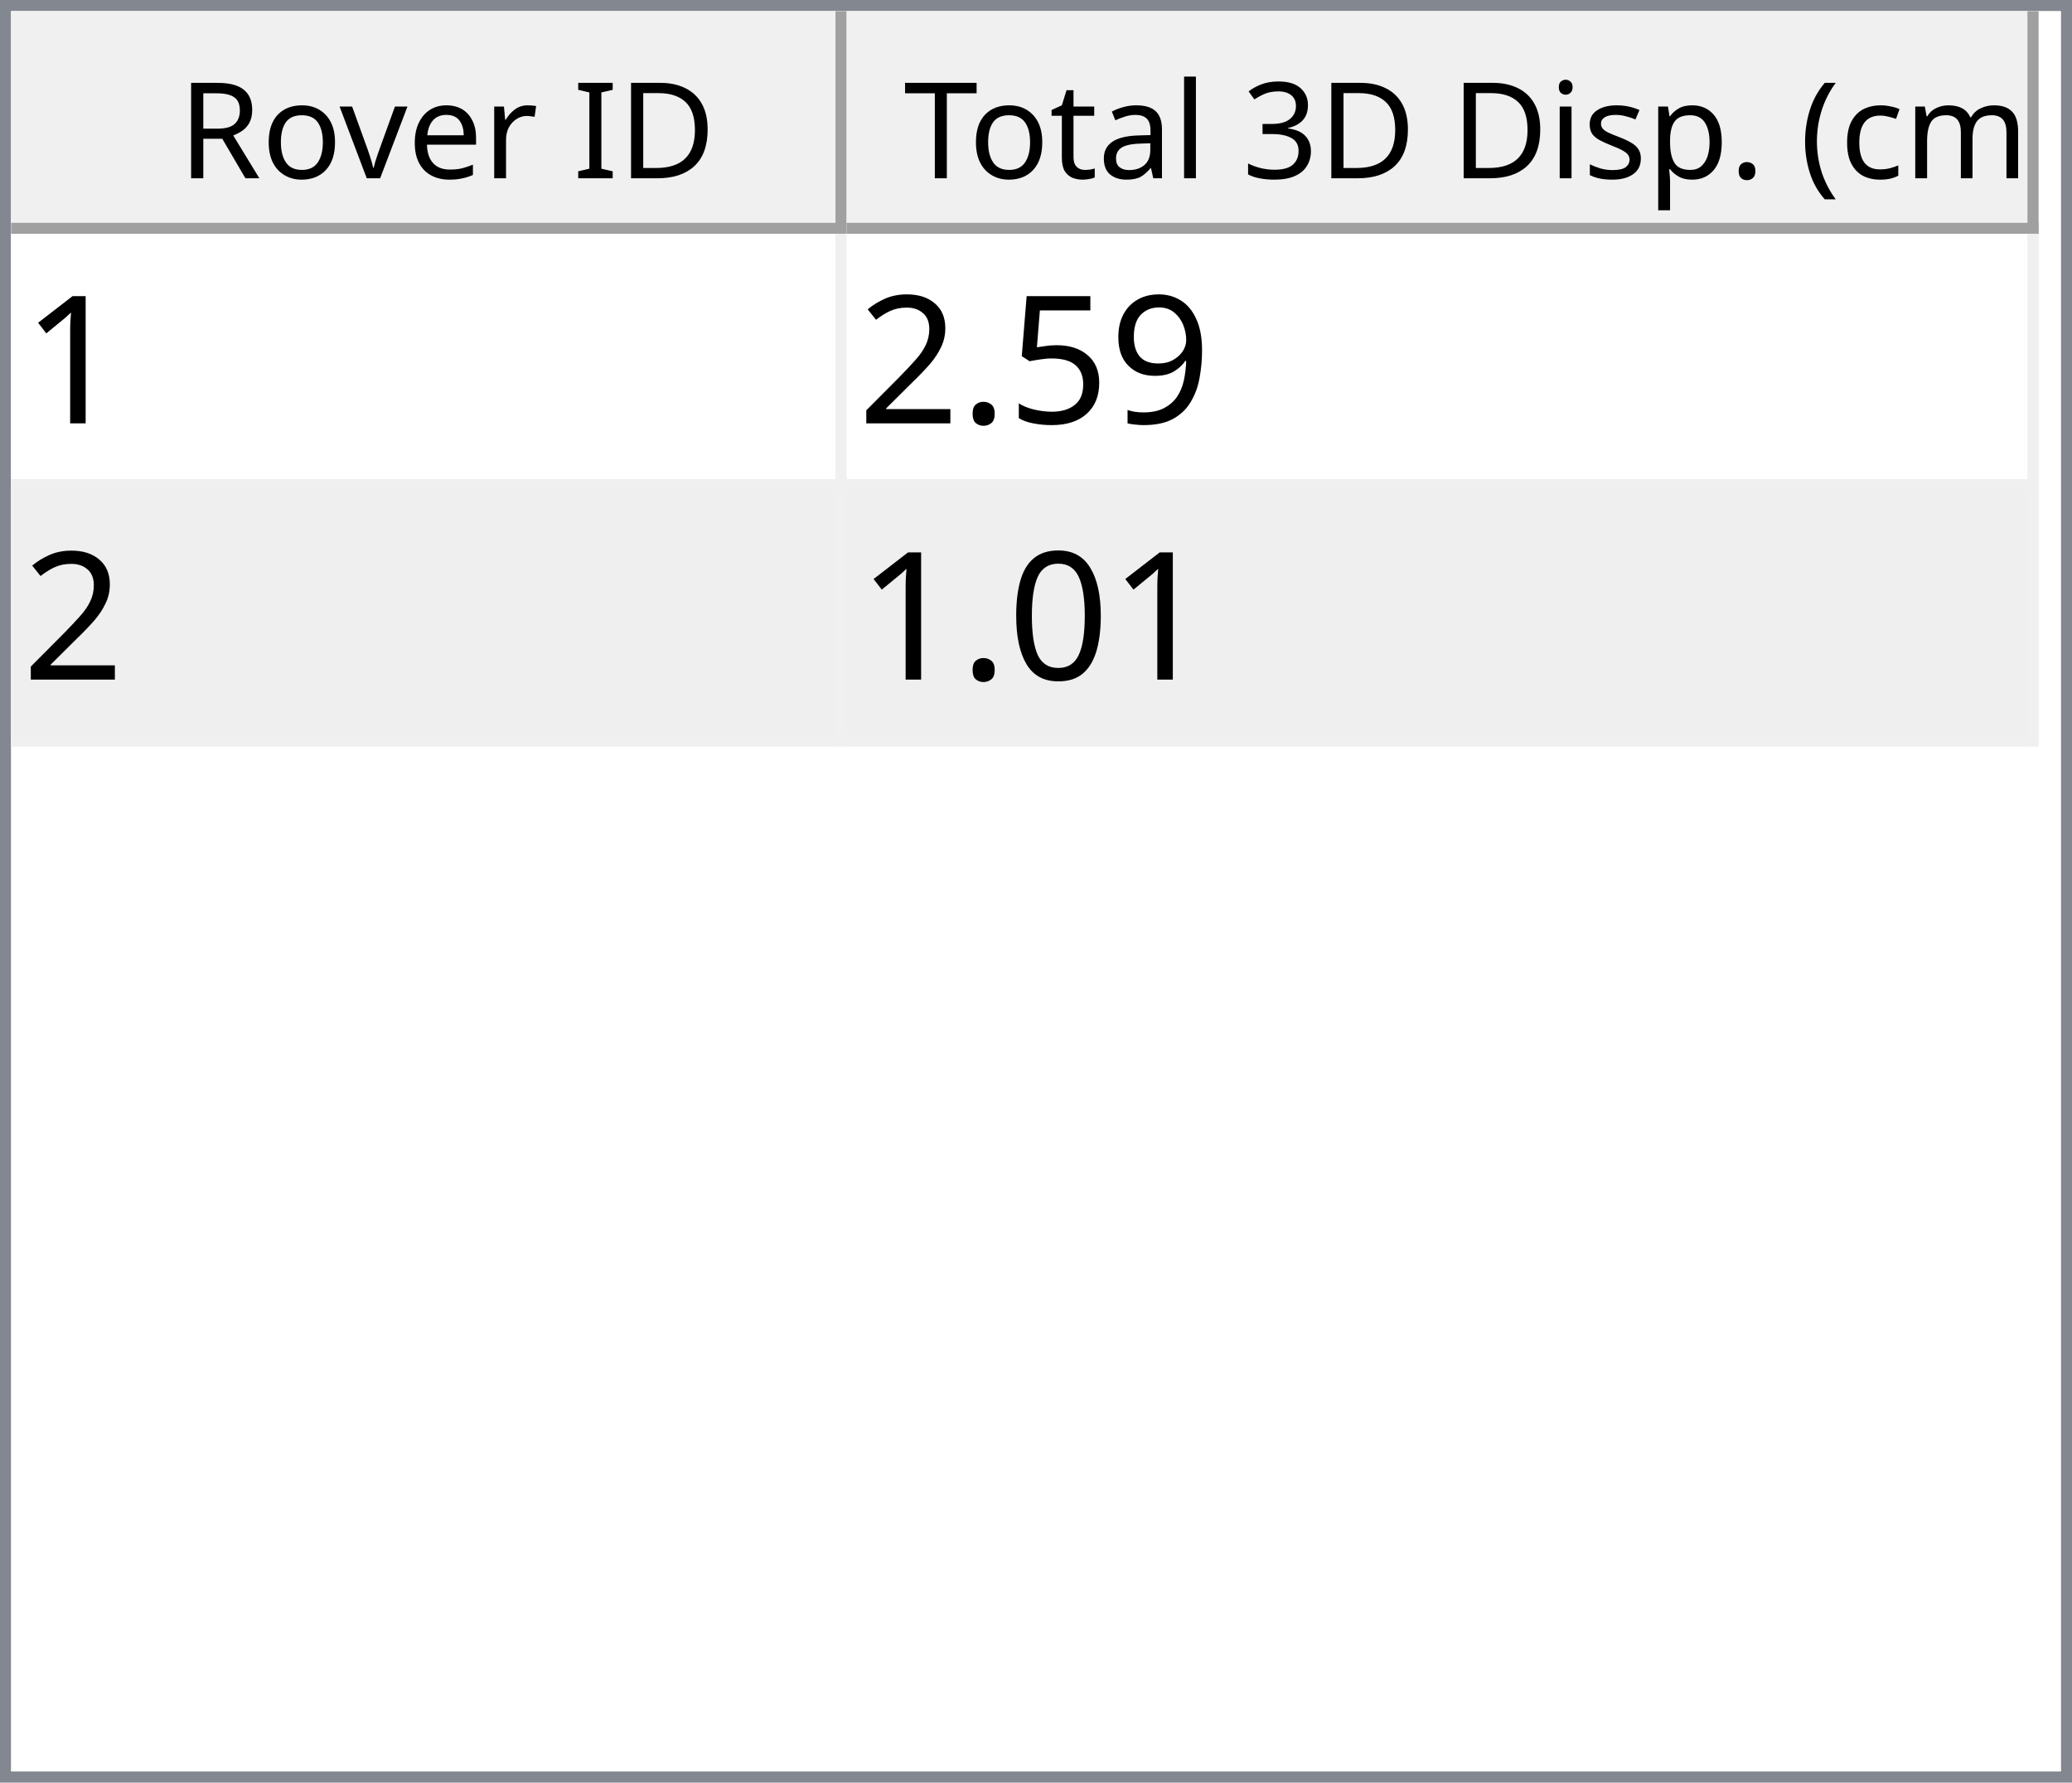
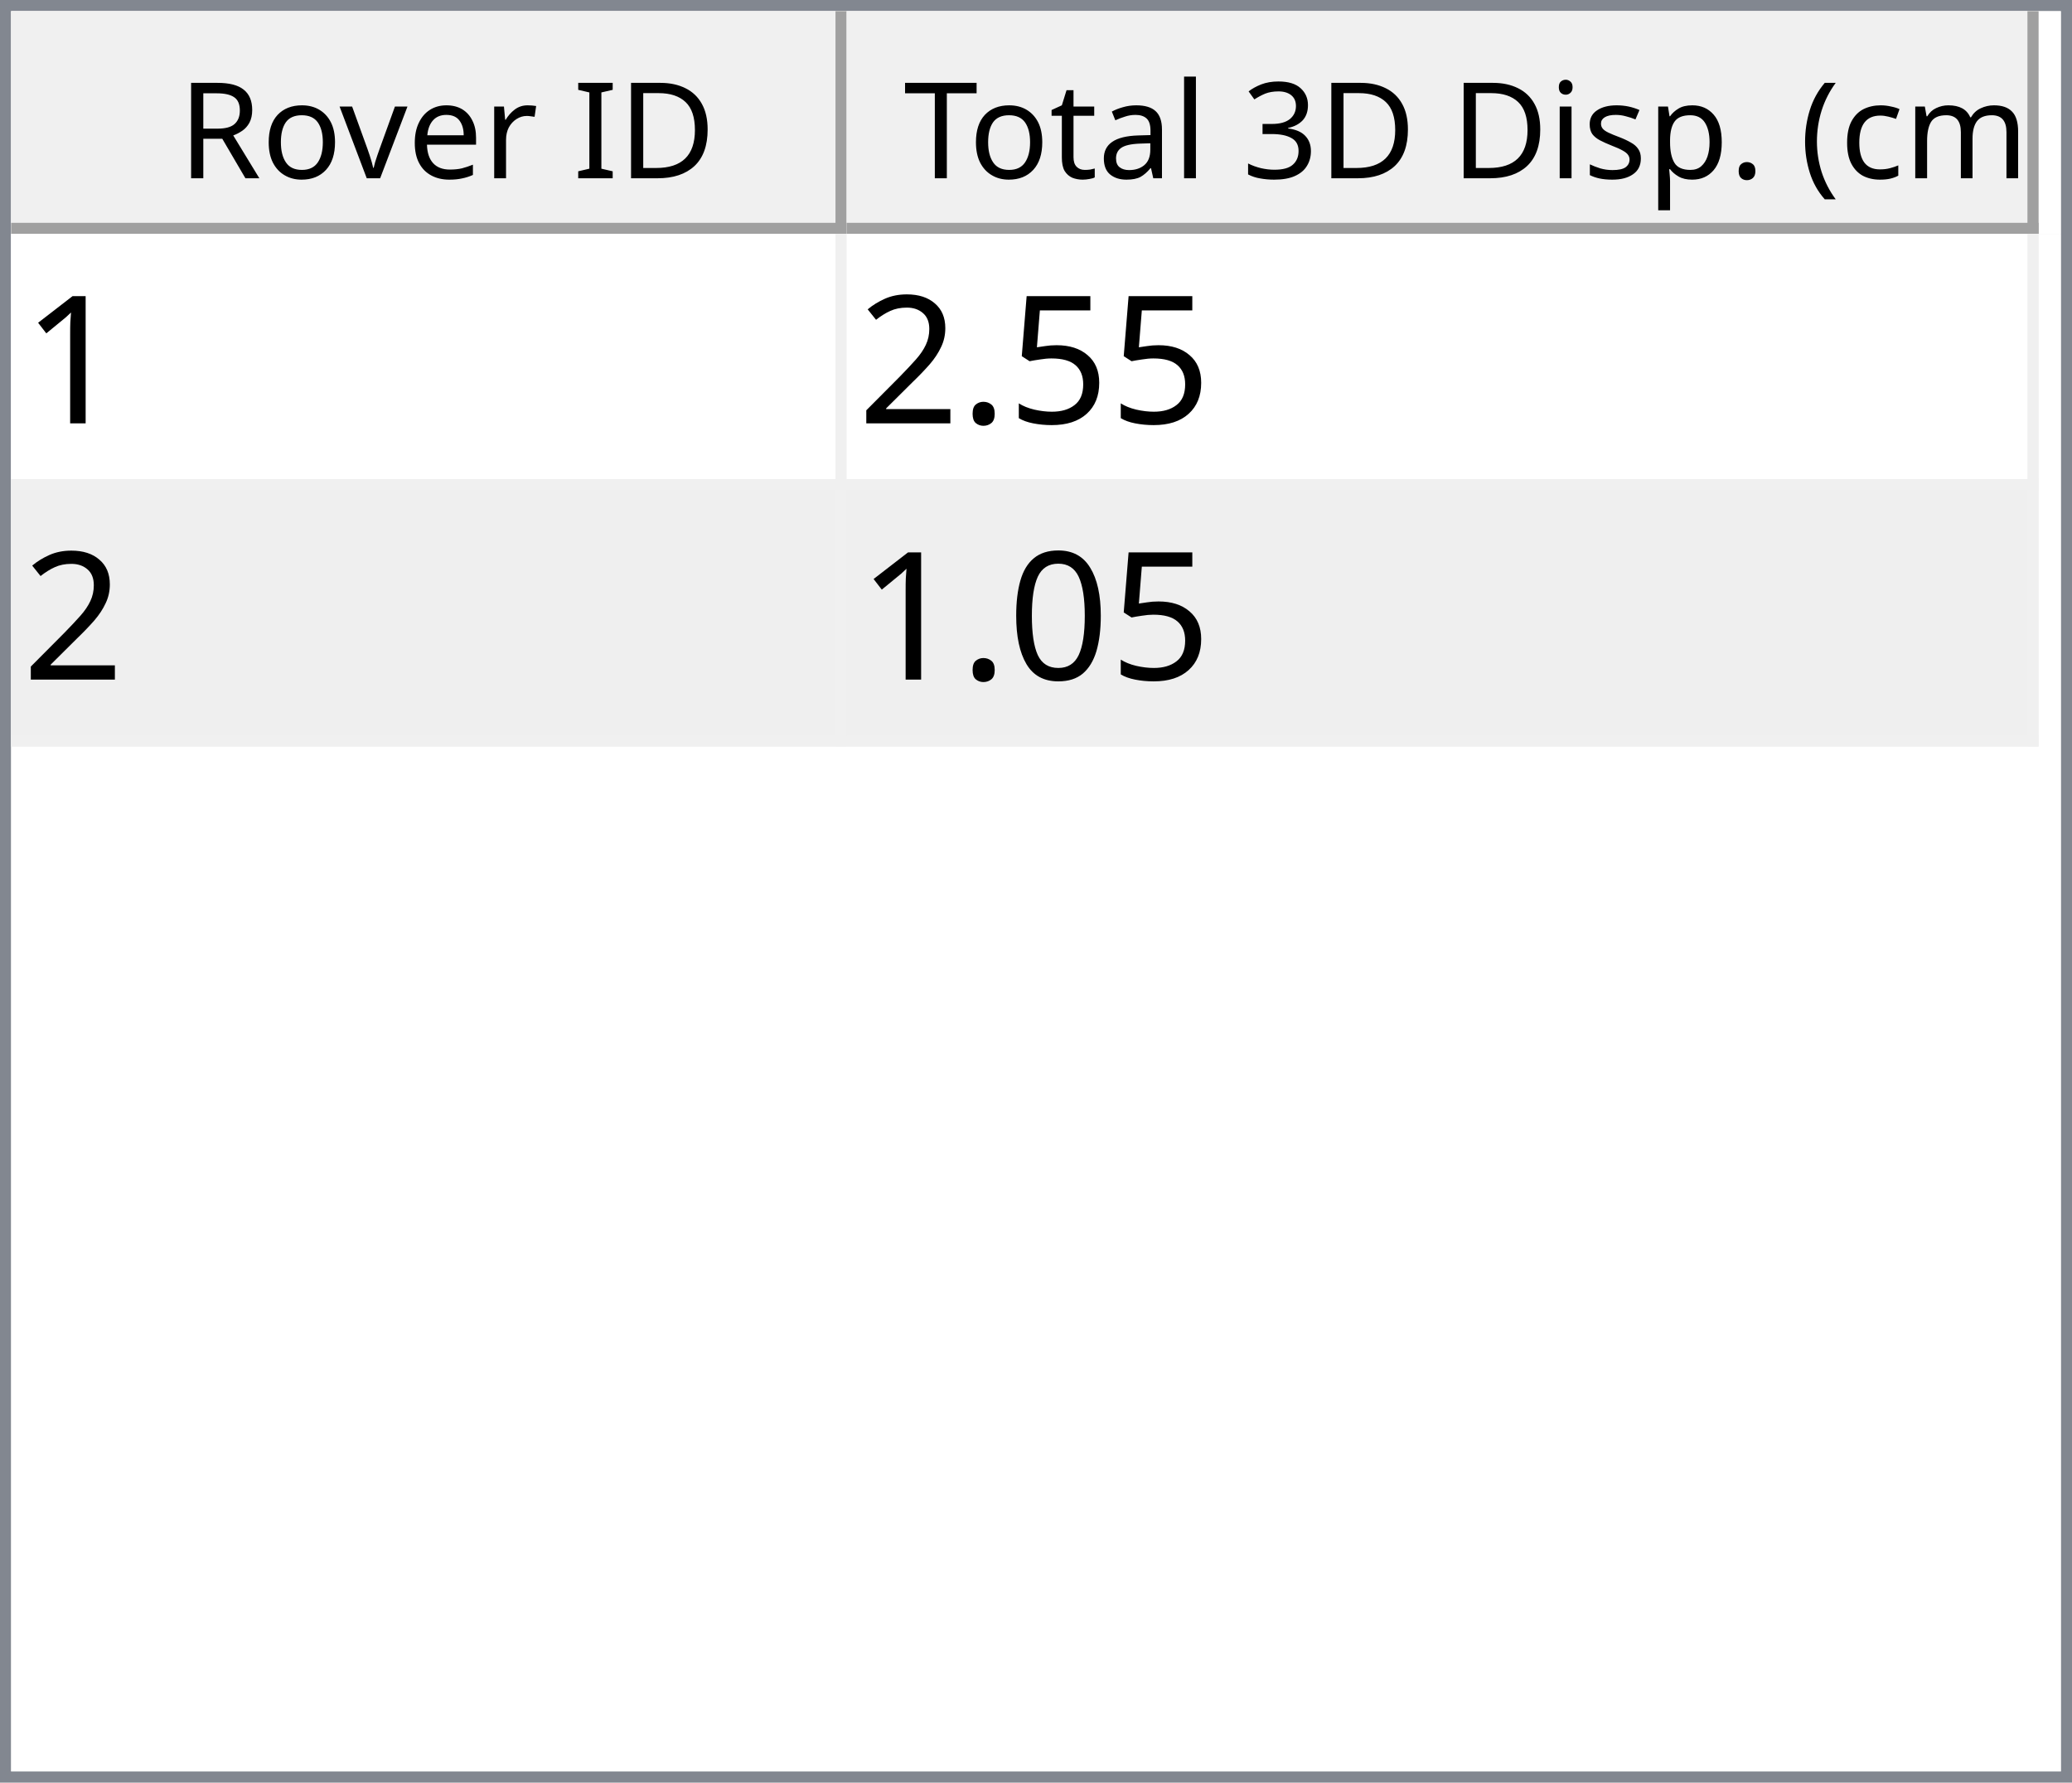
<svg xmlns="http://www.w3.org/2000/svg" style="fill-opacity:1; color-rendering:auto; color-interpolation:auto; text-rendering:auto; stroke:black; stroke-linecap:square; stroke-miterlimit:10; shape-rendering:auto; stroke-opacity:1; fill:black; stroke-dasharray:none; font-weight:normal; stroke-width:1; font-family:'Dialog'; font-style:normal; stroke-linejoin:miter; font-size:12px; stroke-dashoffset:0; image-rendering:auto;" width="186" height="160">
  <defs id="genericDefs" />
  <g>
    <defs id="defs1">
      <clipPath clipPathUnits="userSpaceOnUse" id="clipPath1">
        <path d="M0 0 L186 0 L186 160 L0 160 L0 0 Z" />
      </clipPath>
      <clipPath clipPathUnits="userSpaceOnUse" id="clipPath2">
        <path d="M0 0 L0 160 L186 160 L186 0 Z" />
      </clipPath>
      <clipPath clipPathUnits="userSpaceOnUse" id="clipPath3">
        <path d="M0 0 L0 20 L184 20 L184 0 Z" />
      </clipPath>
      <clipPath clipPathUnits="userSpaceOnUse" id="clipPath4">
        <path d="M0 0 L0 20 L75 20 L75 0 Z" />
      </clipPath>
      <clipPath clipPathUnits="userSpaceOnUse" id="clipPath5">
        <path d="M1 1 L1 19 L74 19 L74 1 Z" />
      </clipPath>
      <clipPath clipPathUnits="userSpaceOnUse" id="clipPath6">
        <path d="M0 0 L0 18 L73 18 L73 0 Z" />
      </clipPath>
      <clipPath clipPathUnits="userSpaceOnUse" id="clipPath7">
        <path d="M-0.5 -0.5 L-0.5 19.5 L74.5 19.5 L74.5 -0.5 Z" />
      </clipPath>
      <clipPath clipPathUnits="userSpaceOnUse" id="clipPath8">
        <path d="M0 0 L0 20 L107 20 L107 0 Z" />
      </clipPath>
      <clipPath clipPathUnits="userSpaceOnUse" id="clipPath9">
        <path d="M1 1 L1 19 L106 19 L106 1 Z" />
      </clipPath>
      <clipPath clipPathUnits="userSpaceOnUse" id="clipPath10">
        <path d="M0 0 L0 18 L105 18 L105 0 Z" />
      </clipPath>
      <clipPath clipPathUnits="userSpaceOnUse" id="clipPath11">
        <path d="M-0.5 -0.5 L-0.5 19.5 L106.5 19.5 L106.5 -0.5 Z" />
      </clipPath>
      <clipPath clipPathUnits="userSpaceOnUse" id="clipPath12">
        <path d="M0 0 L0 138 L184 138 L184 0 Z" />
      </clipPath>
      <clipPath clipPathUnits="userSpaceOnUse" id="clipPath13">
        <path d="M0 0 L0 46 L182 46 L182 0 Z" />
      </clipPath>
      <clipPath clipPathUnits="userSpaceOnUse" id="clipPath14">
        <path d="M-0.5 -0.5 L-0.5 45.5 L181.5 45.5 L181.5 -0.5 Z" />
      </clipPath>
      <clipPath clipPathUnits="userSpaceOnUse" id="clipPath15">
        <path d="M0 0 L0 22 L74 22 L74 0 Z" />
      </clipPath>
      <clipPath clipPathUnits="userSpaceOnUse" id="clipPath16">
        <path d="M0 0 L0 22 L106 22 L106 0 Z" />
      </clipPath>
      <font horiz-adv-x="64.551" id="font1">
        <font-face ascent="107.91" descent="25.098" units-per-em="100" style="font-style:normal; font-family:Segoe UI; font-weight:normal;" />
        <missing-glyph horiz-adv-x="64.551" d="M8.109 0 L8.109 68.266 L56.453 68.266 L56.453 0 L8.109 0 ZM15.328 7.234 L49.219 7.234 L49.219 61.031 L15.328 61.031 L15.328 7.234 Z" />
        <glyph unicode="D" horiz-adv-x="70.117" d="M9.188 0 L9.188 70.016 L28.516 70.016 Q65.531 70.016 65.531 35.891 Q65.531 19.672 55.25 9.836 Q44.969 0 27.734 0 L9.188 0 ZM17.391 62.594 L17.391 7.422 L27.828 7.422 Q41.609 7.422 49.273 14.797 Q56.938 22.172 56.938 35.688 Q56.938 62.594 28.328 62.594 L17.391 62.594 Z" />
        <glyph unicode="I" horiz-adv-x="26.611" d="M17.391 0 L9.188 0 L9.188 70.016 L17.391 70.016 L17.391 0 Z" />
        <glyph unicode=" " horiz-adv-x="27.393" d="" />
        <glyph unicode="r" horiz-adv-x="34.766" d="M34.188 41.891 Q32.078 43.5 28.125 43.5 Q23 43.5 19.555 38.672 Q16.109 33.844 16.109 25.484 L16.109 0 L8.109 0 L8.109 50 L16.109 50 L16.109 39.703 L16.312 39.703 Q18.016 44.969 21.531 47.922 Q25.047 50.875 29.391 50.875 Q32.516 50.875 34.188 50.203 L34.188 41.891 Z" />
        <glyph unicode="e" horiz-adv-x="52.295" d="M48.297 23 L12.984 23 Q13.188 14.656 17.484 10.109 Q21.781 5.562 29.297 5.562 Q37.75 5.562 44.828 11.141 L44.828 3.609 Q38.234 -1.172 27.391 -1.172 Q16.797 -1.172 10.742 5.641 Q4.688 12.453 4.688 24.812 Q4.688 36.469 11.305 43.82 Q17.922 51.172 27.734 51.172 Q37.547 51.172 42.922 44.828 Q48.297 38.484 48.297 27.203 L48.297 23 ZM40.094 29.781 Q40.047 36.719 36.75 40.578 Q33.453 44.438 27.594 44.438 Q21.922 44.438 17.969 40.383 Q14.016 36.328 13.094 29.781 L40.094 29.781 Z" />
        <glyph unicode="v" horiz-adv-x="47.9" d="M47.406 50 L27.484 0 L19.625 0 L0.688 50 L9.469 50 L22.172 13.672 Q23.578 9.672 23.922 6.688 L24.125 6.688 Q24.609 10.453 25.688 13.484 L38.969 50 L47.406 50 Z" />
        <glyph unicode="o" horiz-adv-x="58.594" d="M29 -1.172 Q17.922 -1.172 11.305 5.836 Q4.688 12.844 4.688 24.422 Q4.688 37.016 11.57 44.094 Q18.453 51.172 30.172 51.172 Q41.359 51.172 47.633 44.289 Q53.906 37.406 53.906 25.203 Q53.906 13.234 47.141 6.031 Q40.375 -1.172 29 -1.172 ZM29.594 44.438 Q21.875 44.438 17.383 39.188 Q12.891 33.938 12.891 24.703 Q12.891 15.828 17.43 10.695 Q21.969 5.562 29.594 5.562 Q37.359 5.562 41.531 10.594 Q45.703 15.625 45.703 24.906 Q45.703 34.281 41.531 39.359 Q37.359 44.438 29.594 44.438 Z" />
        <glyph unicode="R" horiz-adv-x="59.814" d="M59.375 0 L49.609 0 L37.891 19.625 Q36.281 22.359 34.766 24.289 Q33.25 26.219 31.664 27.438 Q30.078 28.656 28.25 29.219 Q26.422 29.781 24.125 29.781 L17.391 29.781 L17.391 0 L9.188 0 L9.188 70.016 L30.078 70.016 Q34.672 70.016 38.555 68.867 Q42.438 67.719 45.289 65.375 Q48.141 63.031 49.758 59.547 Q51.375 56.062 51.375 51.375 Q51.375 47.703 50.273 44.656 Q49.172 41.609 47.148 39.211 Q45.125 36.812 42.266 35.133 Q39.406 33.453 35.844 32.516 L35.844 32.328 Q37.594 31.547 38.891 30.547 Q40.188 29.547 41.359 28.18 Q42.531 26.812 43.68 25.078 Q44.828 23.344 46.234 21.047 L59.375 0 ZM17.391 62.594 L17.391 37.203 L28.516 37.203 Q31.594 37.203 34.203 38.133 Q36.812 39.062 38.719 40.797 Q40.625 42.531 41.703 45.047 Q42.781 47.562 42.781 50.688 Q42.781 56.297 39.141 59.445 Q35.5 62.594 28.609 62.594 L17.391 62.594 Z" />
        <glyph unicode=")" horiz-adv-x="30.176" d="M8.297 -15.922 L1.172 -15.922 Q16.406 2.344 16.406 26.812 Q16.406 51.469 1.078 70.016 L8.297 70.016 Q23.531 52.156 23.531 26.703 Q23.531 1.375 8.297 -15.922 Z" />
        <glyph unicode="m" horiz-adv-x="86.133" d="M79.109 0 L71.094 0 L71.094 28.719 Q71.094 37.016 68.531 40.727 Q65.969 44.438 59.906 44.438 Q54.781 44.438 51.195 39.75 Q47.609 35.062 47.609 28.516 L47.609 0 L39.594 0 L39.594 29.688 Q39.594 44.438 28.219 44.438 Q22.953 44.438 19.531 40.016 Q16.109 35.594 16.109 28.516 L16.109 0 L8.109 0 L8.109 50 L16.109 50 L16.109 42.094 L16.312 42.094 Q21.625 51.172 31.844 51.172 Q36.969 51.172 40.773 48.312 Q44.578 45.453 46 40.828 Q51.562 51.172 62.594 51.172 Q79.109 51.172 79.109 30.812 L79.109 0 Z" />
        <glyph unicode="c" horiz-adv-x="46.191" d="M42.188 2.297 Q36.422 -1.172 28.516 -1.172 Q17.828 -1.172 11.258 5.789 Q4.688 12.75 4.688 23.828 Q4.688 36.188 11.766 43.68 Q18.844 51.172 30.672 51.172 Q37.25 51.172 42.281 48.734 L42.281 40.531 Q36.719 44.438 30.375 44.438 Q22.703 44.438 17.797 38.945 Q12.891 33.453 12.891 24.516 Q12.891 15.719 17.508 10.641 Q22.125 5.562 29.891 5.562 Q36.422 5.562 42.188 9.906 L42.188 2.297 Z" />
        <glyph unicode="(" horiz-adv-x="30.176" d="M29.109 -15.922 L21.969 -15.922 Q6.844 1.375 6.844 26.703 Q6.844 52.156 21.969 70.016 L29.203 70.016 Q13.875 51.469 13.875 26.812 Q13.875 2.344 29.109 -15.922 Z" />
        <glyph unicode="." horiz-adv-x="21.68" d="M10.891 -1.078 Q8.641 -1.078 7.055 0.539 Q5.469 2.156 5.469 4.391 Q5.469 6.641 7.055 8.273 Q8.641 9.906 10.891 9.906 Q13.188 9.906 14.797 8.273 Q16.406 6.641 16.406 4.391 Q16.406 2.156 14.797 0.539 Q13.188 -1.078 10.891 -1.078 Z" />
        <glyph unicode="p" horiz-adv-x="58.789" d="M16.312 7.234 L16.109 7.234 L16.109 -23 L8.109 -23 L8.109 50 L16.109 50 L16.109 41.219 L16.312 41.219 Q22.219 51.172 33.594 51.172 Q43.266 51.172 48.688 44.461 Q54.109 37.75 54.109 26.469 Q54.109 13.922 48 6.375 Q41.891 -1.172 31.297 -1.172 Q21.578 -1.172 16.312 7.234 ZM16.109 27.391 L16.109 20.406 Q16.109 14.203 20.141 9.883 Q24.172 5.562 30.375 5.562 Q37.641 5.562 41.773 11.133 Q45.906 16.703 45.906 26.609 Q45.906 34.969 42.047 39.703 Q38.188 44.438 31.594 44.438 Q24.609 44.438 20.359 39.578 Q16.109 34.719 16.109 27.391 Z" />
        <glyph unicode="s" horiz-adv-x="42.432" d="M5.078 1.812 L5.078 10.406 Q11.625 5.562 19.484 5.562 Q30.031 5.562 30.031 12.594 Q30.031 14.594 29.125 15.992 Q28.219 17.391 26.68 18.461 Q25.141 19.531 23.07 20.383 Q21 21.234 18.609 22.172 Q15.281 23.484 12.766 24.828 Q10.25 26.172 8.57 27.859 Q6.891 29.547 6.031 31.695 Q5.172 33.844 5.172 36.719 Q5.172 40.234 6.789 42.945 Q8.406 45.656 11.086 47.484 Q13.766 49.312 17.211 50.242 Q20.656 51.172 24.312 51.172 Q30.812 51.172 35.938 48.922 L35.938 40.828 Q30.422 44.438 23.25 44.438 Q21 44.438 19.195 43.922 Q17.391 43.406 16.094 42.477 Q14.797 41.547 14.086 40.258 Q13.375 38.969 13.375 37.406 Q13.375 35.453 14.086 34.133 Q14.797 32.812 16.164 31.789 Q17.531 30.766 19.484 29.938 Q21.438 29.109 23.922 28.125 Q27.25 26.859 29.883 25.516 Q32.516 24.172 34.375 22.484 Q36.234 20.797 37.234 18.602 Q38.234 16.406 38.234 13.375 Q38.234 9.672 36.602 6.938 Q34.969 4.203 32.234 2.398 Q29.5 0.594 25.93 -0.289 Q22.359 -1.172 18.453 -1.172 Q10.75 -1.172 5.078 1.812 Z" />
        <glyph unicode="i" horiz-adv-x="24.219" d="M12.203 62.703 Q10.062 62.703 8.547 64.164 Q7.031 65.625 7.031 67.875 Q7.031 70.125 8.547 71.609 Q10.062 73.094 12.203 73.094 Q14.406 73.094 15.945 71.609 Q17.484 70.125 17.484 67.875 Q17.484 65.719 15.945 64.211 Q14.406 62.703 12.203 62.703 ZM16.109 0 L8.109 0 L8.109 50 L16.109 50 L16.109 0 Z" />
        <glyph unicode="3" horiz-adv-x="53.906" d="M46.531 19.828 Q46.531 15.094 44.75 11.211 Q42.969 7.328 39.719 4.57 Q36.469 1.812 31.93 0.297 Q27.391 -1.219 21.922 -1.219 Q11.922 -1.219 6 2.594 L6 11.188 Q13.094 5.609 22.219 5.609 Q25.875 5.609 28.828 6.539 Q31.781 7.469 33.906 9.227 Q36.031 10.984 37.18 13.477 Q38.328 15.969 38.328 19.094 Q38.328 32.812 18.797 32.812 L12.984 32.812 L12.984 39.594 L18.5 39.594 Q35.797 39.594 35.797 52.484 Q35.797 64.406 22.609 64.406 Q15.188 64.406 8.688 59.422 L8.688 67.188 Q15.375 71.188 24.609 71.188 Q29 71.188 32.57 69.969 Q36.141 68.75 38.68 66.555 Q41.219 64.359 42.609 61.281 Q44 58.203 44 54.5 Q44 40.672 30.031 36.719 L30.031 36.531 Q33.594 36.141 36.625 34.797 Q39.656 33.453 41.852 31.305 Q44.047 29.156 45.289 26.25 Q46.531 23.344 46.531 19.828 Z" />
        <glyph unicode="l" horiz-adv-x="24.219" d="M16.109 0 L8.109 0 L8.109 74.031 L16.109 74.031 L16.109 0 Z" />
        <glyph unicode="a" horiz-adv-x="50.879" d="M43.891 0 L35.891 0 L35.891 7.812 L35.688 7.812 Q30.469 -1.172 20.312 -1.172 Q12.844 -1.172 8.617 2.781 Q4.391 6.734 4.391 13.281 Q4.391 27.297 20.906 29.594 L35.891 31.688 Q35.891 44.438 25.594 44.438 Q16.547 44.438 9.281 38.281 L9.281 46.484 Q16.656 51.172 26.266 51.172 Q43.891 51.172 43.891 32.516 L43.891 0 ZM35.891 25.297 L23.828 23.641 Q18.266 22.859 15.43 20.875 Q12.594 18.891 12.594 13.875 Q12.594 10.203 15.211 7.883 Q17.828 5.562 22.172 5.562 Q28.125 5.562 32.008 9.742 Q35.891 13.922 35.891 20.312 L35.891 25.297 Z" />
        <glyph unicode="t" horiz-adv-x="33.887" d="M31.297 0.484 Q28.469 -1.078 23.828 -1.078 Q10.688 -1.078 10.688 13.578 L10.688 43.172 L2.094 43.172 L2.094 50 L10.688 50 L10.688 62.203 L18.703 64.797 L18.703 50 L31.297 50 L31.297 43.172 L18.703 43.172 L18.703 14.984 Q18.703 9.969 20.414 7.82 Q22.125 5.672 26.078 5.672 Q29.109 5.672 31.297 7.328 L31.297 0.484 Z" />
        <glyph unicode="T" horiz-adv-x="52.393" d="M50.594 62.594 L30.375 62.594 L30.375 0 L22.172 0 L22.172 62.594 L2 62.594 L2 70.016 L50.594 70.016 L50.594 62.594 Z" />
      </font>
      <font horiz-adv-x="75.0" id="font2">
        <font-face ascent="100.537" descent="21.973" units-per-em="100" style="font-style:normal; font-family:sans-serif; font-weight:normal;" />
        <missing-glyph horiz-adv-x="75.0" d="M12.5 0 L12.5 62.5 L62.5 62.5 L62.5 0 L12.5 0 ZM14.062 1.562 L60.938 1.562 L60.938 60.938 L14.062 60.938 L14.062 1.562 Z" />
        <glyph unicode="1" horiz-adv-x="55.615" d="M37.25 0 L28.469 0 L28.469 56 Q25.297 52.984 20.141 49.953 Q14.984 46.922 10.891 45.406 L10.891 53.906 Q18.266 57.375 23.781 62.305 Q29.297 67.234 31.594 71.875 L37.25 71.875 L37.25 0 Z" />
-         <glyph unicode="9" horiz-adv-x="55.615" d="M5.469 16.547 L13.922 17.328 Q14.984 11.375 18.016 8.688 Q21.047 6 25.781 6 Q29.828 6 32.883 7.859 Q35.938 9.719 37.891 12.82 Q39.844 15.922 41.164 21.195 Q42.484 26.469 42.484 31.938 Q42.484 32.516 42.438 33.688 Q39.797 29.5 35.234 26.883 Q30.672 24.266 25.344 24.266 Q16.453 24.266 10.305 30.711 Q4.156 37.156 4.156 47.703 Q4.156 58.594 10.578 65.234 Q17 71.875 26.656 71.875 Q33.641 71.875 39.43 68.117 Q45.219 64.359 48.219 57.398 Q51.219 50.438 51.219 37.25 Q51.219 23.531 48.242 15.406 Q45.266 7.281 39.383 3.031 Q33.5 -1.219 25.594 -1.219 Q17.188 -1.219 11.867 3.445 Q6.547 8.109 5.469 16.547 ZM41.453 48.141 Q41.453 55.719 37.43 60.156 Q33.406 64.594 27.734 64.594 Q21.875 64.594 17.531 59.812 Q13.188 55.031 13.188 47.406 Q13.188 40.578 17.312 36.305 Q21.438 32.031 27.484 32.031 Q33.594 32.031 37.523 36.305 Q41.453 40.578 41.453 48.141 Z" />
        <glyph unicode="5" horiz-adv-x="55.615" d="M4.156 18.75 L13.375 19.531 Q14.406 12.797 18.141 9.398 Q21.875 6 27.156 6 Q33.5 6 37.891 10.789 Q42.281 15.578 42.281 23.484 Q42.281 31 38.062 35.352 Q33.844 39.703 27 39.703 Q22.75 39.703 19.336 37.773 Q15.922 35.844 13.969 32.766 L5.719 33.844 L12.641 70.609 L48.25 70.609 L48.25 62.203 L19.672 62.203 L15.828 42.969 Q22.266 47.469 29.344 47.469 Q38.719 47.469 45.164 40.969 Q51.609 34.469 51.609 24.266 Q51.609 14.547 45.953 7.469 Q39.062 -1.219 27.156 -1.219 Q17.391 -1.219 11.211 4.25 Q5.031 9.719 4.156 18.75 Z" />
        <glyph unicode="." horiz-adv-x="27.783" d="M9.078 0 L9.078 10.016 L19.094 10.016 L19.094 0 L9.078 0 Z" />
        <glyph unicode="2" horiz-adv-x="55.615" d="M50.344 8.453 L50.344 0 L3.031 0 Q2.938 3.172 4.047 6.109 Q5.859 10.938 9.836 15.625 Q13.812 20.312 21.344 26.469 Q33.016 36.031 37.117 41.625 Q41.219 47.219 41.219 52.203 Q41.219 57.422 37.477 61.008 Q33.734 64.594 27.734 64.594 Q21.391 64.594 17.578 60.789 Q13.766 56.984 13.719 50.25 L4.688 51.172 Q5.609 61.281 11.664 66.578 Q17.719 71.875 27.938 71.875 Q38.234 71.875 44.242 66.164 Q50.25 60.453 50.25 52 Q50.25 47.703 48.492 43.555 Q46.734 39.406 42.656 34.812 Q38.578 30.219 29.109 22.219 Q21.188 15.578 18.945 13.211 Q16.703 10.844 15.234 8.453 L50.344 8.453 Z" />
        <glyph unicode="0" horiz-adv-x="55.615" d="M4.156 35.297 Q4.156 48 6.766 55.742 Q9.375 63.484 14.523 67.68 Q19.672 71.875 27.484 71.875 Q33.25 71.875 37.594 69.555 Q41.938 67.234 44.773 62.867 Q47.609 58.5 49.219 52.227 Q50.828 45.953 50.828 35.297 Q50.828 22.703 48.242 14.969 Q45.656 7.234 40.508 3.008 Q35.359 -1.219 27.484 -1.219 Q17.141 -1.219 11.234 6.203 Q4.156 15.141 4.156 35.297 ZM13.188 35.297 Q13.188 17.672 17.312 11.836 Q21.438 6 27.484 6 Q33.547 6 37.672 11.859 Q41.797 17.719 41.797 35.297 Q41.797 52.984 37.672 58.789 Q33.547 64.594 27.391 64.594 Q21.344 64.594 17.719 59.469 Q13.188 52.938 13.188 35.297 Z" />
      </font>
    </defs>
    <g style="fill:white; stroke:white;">
      <rect x="0" y="0" width="186" style="clip-path:url(#clipPath1); stroke:none;" height="160" />
    </g>
    <g style="fill:white; text-rendering:optimizeSpeed; color-rendering:optimizeSpeed; image-rendering:optimizeSpeed; shape-rendering:crispEdges; stroke:white; color-interpolation:sRGB;">
      <rect x="0" width="186" height="160" y="0" style="stroke:none;" />
      <path style="stroke:none;" d="M0 160 L186 160 L186 0 L0 0 Z" />
    </g>
    <g style="fill:rgb(240,240,240); font-family:'Segoe UI'; stroke:rgb(240,240,240);">
      <rect x="0" y="0" width="186" style="clip-path:url(#clipPath2); stroke:none;" height="160" />
    </g>
    <g style="fill:rgb(130,135,144); font-family:'Segoe UI'; stroke:rgb(130,135,144);">
      <path d="M0 0 L186 0 L186 160 L0 160 L0 0 ZM1 1 L185 1 L185 159 L1 159 L1 1 Z" style="fill-rule:evenodd; clip-path:url(#clipPath2); stroke:none;" />
    </g>
    <g style="fill:white; font-family:'Segoe UI'; stroke:white;" transform="translate(1,1)">
      <rect x="0" y="0" width="184" style="clip-path:url(#clipPath3); stroke:none;" height="20" />
    </g>
    <g style="fill:rgb(240,240,240); font-family:'Segoe UI'; stroke:rgb(240,240,240);" transform="translate(1,1)">
      <rect x="0" y="0" width="75" style="clip-path:url(#clipPath4); stroke:none;" height="20" />
    </g>
    <g style="font-family:'Segoe UI';" transform="translate(2,2)">
      <text x="14" xml:space="preserve" y="14" style="clip-path:url(#clipPath6); stroke:none;">Rover ID</text>
    </g>
    <g style="fill:rgb(160,160,160); font-family:'Segoe UI'; stroke:rgb(160,160,160); stroke-linejoin:bevel;" transform="translate(1.5,1.5)">
      <line x1="74" x2="74" y1="0" style="fill:none; clip-path:url(#clipPath7);" y2="19" />
    </g>
    <g style="fill:rgb(160,160,160); font-family:'Segoe UI'; stroke:rgb(160,160,160); stroke-linejoin:bevel;" transform="matrix(1,0,0,1,1,1) translate(0.5,0.5)">
      <line x1="0" x2="74" y1="19" style="fill:none; clip-path:url(#clipPath7);" y2="19" />
    </g>
    <g style="fill:rgb(240,240,240); font-family:'Segoe UI'; stroke:rgb(240,240,240);" transform="translate(76,1)">
      <rect x="0" y="0" width="107" style="clip-path:url(#clipPath8); stroke:none;" height="20" />
    </g>
    <g style="font-family:'Segoe UI';" transform="translate(77,2)">
      <text x="1" xml:space="preserve" y="14" style="clip-path:url(#clipPath10); stroke:none;"> Total 3D Disp. (cm)</text>
    </g>
    <g style="fill:rgb(160,160,160); font-family:'Segoe UI'; stroke:rgb(160,160,160); stroke-linejoin:bevel;" transform="translate(76.5,1.5)">
      <line x1="106" x2="106" y1="0" style="fill:none; clip-path:url(#clipPath11);" y2="19" />
    </g>
    <g style="fill:rgb(160,160,160); font-family:'Segoe UI'; stroke:rgb(160,160,160); stroke-linejoin:bevel;" transform="matrix(1,0,0,1,76,1) translate(0.5,0.5)">
      <line x1="0" x2="106" y1="19" style="fill:none; clip-path:url(#clipPath11);" y2="19" />
    </g>
    <g style="fill:white; font-family:'Segoe UI'; stroke:white;" transform="translate(1,21)">
      <rect x="0" y="0" width="184" style="clip-path:url(#clipPath12); stroke:none;" height="138" />
    </g>
    <g style="fill:rgb(240,240,240); font-size:16px; font-family:sans-serif; stroke:rgb(240,240,240);" transform="translate(1,21)">
      <rect x="0" y="0" width="182" style="clip-path:url(#clipPath13); stroke:none;" height="46" />
      <line transform="translate(0.5,0.5)" x1="0" x2="181" y1="22" style="clip-path:url(#clipPath14); fill:none; stroke-linejoin:bevel;" y2="22" />
    </g>
    <g transform="matrix(1,0,0,1,1,21) translate(0.5,0.5)" style="fill:rgb(240,240,240); font-size:16px; font-family:sans-serif; stroke:rgb(240,240,240); stroke-linejoin:bevel;">
      <line x1="0" x2="181" y1="45" style="fill:none; clip-path:url(#clipPath14);" y2="45" />
    </g>
    <g transform="matrix(1,0,0,1,1,21) translate(0.5,0.5)" style="fill:rgb(240,240,240); font-size:16px; font-family:sans-serif; stroke:rgb(240,240,240); stroke-linejoin:bevel;">
      <line x1="74" x2="74" y1="0" style="fill:none; clip-path:url(#clipPath14);" y2="45" />
    </g>
    <g transform="matrix(1,0,0,1,1,21) translate(0.5,0.5)" style="fill:rgb(240,240,240); font-size:16px; font-family:sans-serif; stroke:rgb(240,240,240); stroke-linejoin:bevel;">
      <line x1="181" x2="181" y1="0" style="fill:none; clip-path:url(#clipPath14);" y2="45" />
    </g>
    <g style="fill:white; font-size:16px; font-family:sans-serif; stroke:white;" transform="matrix(1,0,0,1,1,21)">
      <rect x="0" y="0" width="74" style="clip-path:url(#clipPath15); stroke:none;" height="22" />
      <text x="1" y="17" style="fill:black; clip-path:url(#clipPath15); stroke:none;" xml:space="preserve">1</text>
    </g>
    <g style="fill:white; font-size:16px; font-family:sans-serif; stroke:white;" transform="matrix(1,0,0,1,1,21) translate(75,0)">
      <rect x="0" y="0" width="106" style="clip-path:url(#clipPath16); stroke:none;" height="22" />
-       <text x="1" y="17" style="fill:black; clip-path:url(#clipPath16); stroke:none;" xml:space="preserve">2.59</text>
+       <text x="1" y="17" style="fill:black; clip-path:url(#clipPath16); stroke:none;" xml:space="preserve">2.55</text>
    </g>
    <g style="fill:rgb(239,239,239); font-size:16px; font-family:sans-serif; stroke:rgb(239,239,239);" transform="matrix(1,0,0,1,1,21) translate(0,23)">
      <rect x="0" y="0" width="74" style="clip-path:url(#clipPath15); stroke:none;" height="22" />
      <text x="1" y="17" style="fill:black; clip-path:url(#clipPath15); stroke:none;" xml:space="preserve">2</text>
    </g>
    <g style="fill:rgb(239,239,239); font-size:16px; font-family:sans-serif; stroke:rgb(239,239,239);" transform="matrix(1,0,0,1,1,21) translate(75,23)">
      <rect x="0" y="0" width="106" style="clip-path:url(#clipPath16); stroke:none;" height="22" />
-       <text x="1" y="17" style="fill:black; clip-path:url(#clipPath16); stroke:none;" xml:space="preserve">1.01</text>
+       <text x="1" y="17" style="fill:black; clip-path:url(#clipPath16); stroke:none;" xml:space="preserve">1.05</text>
    </g>
  </g>
</svg>
